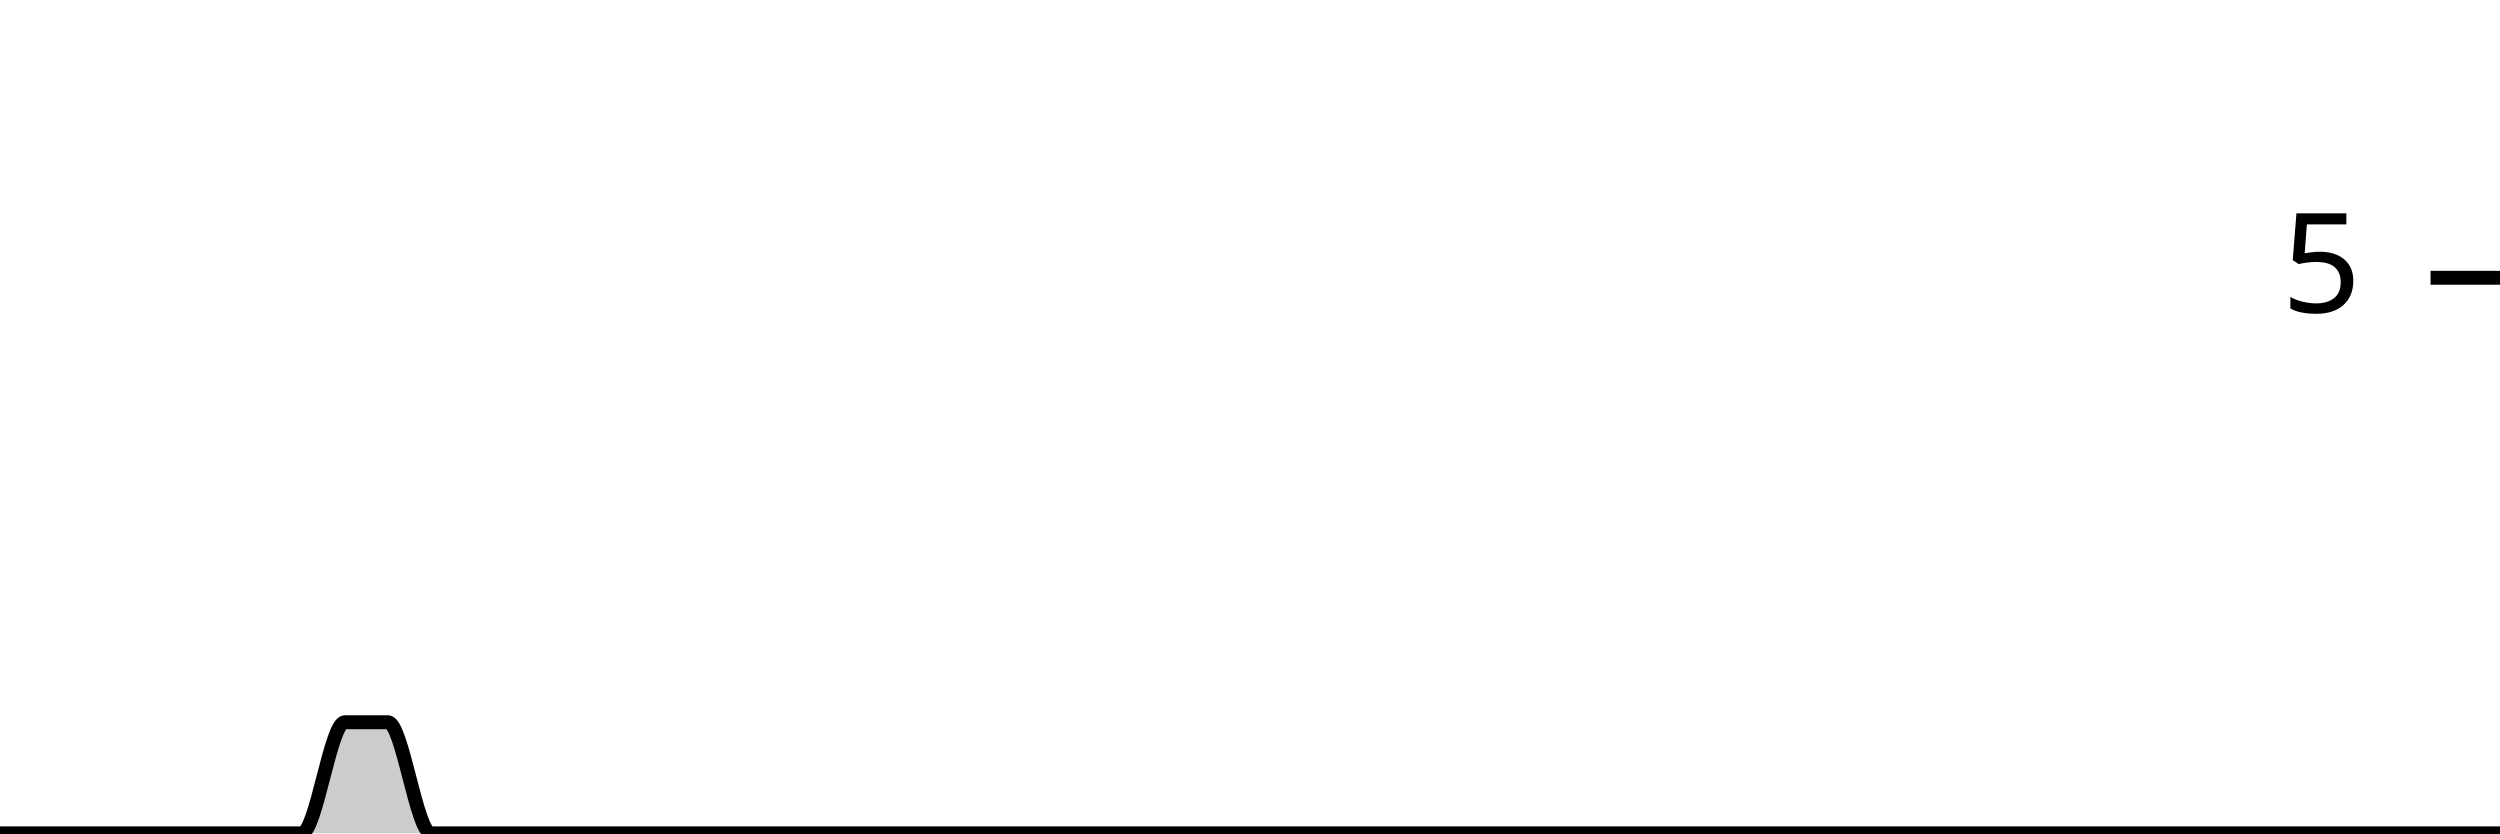
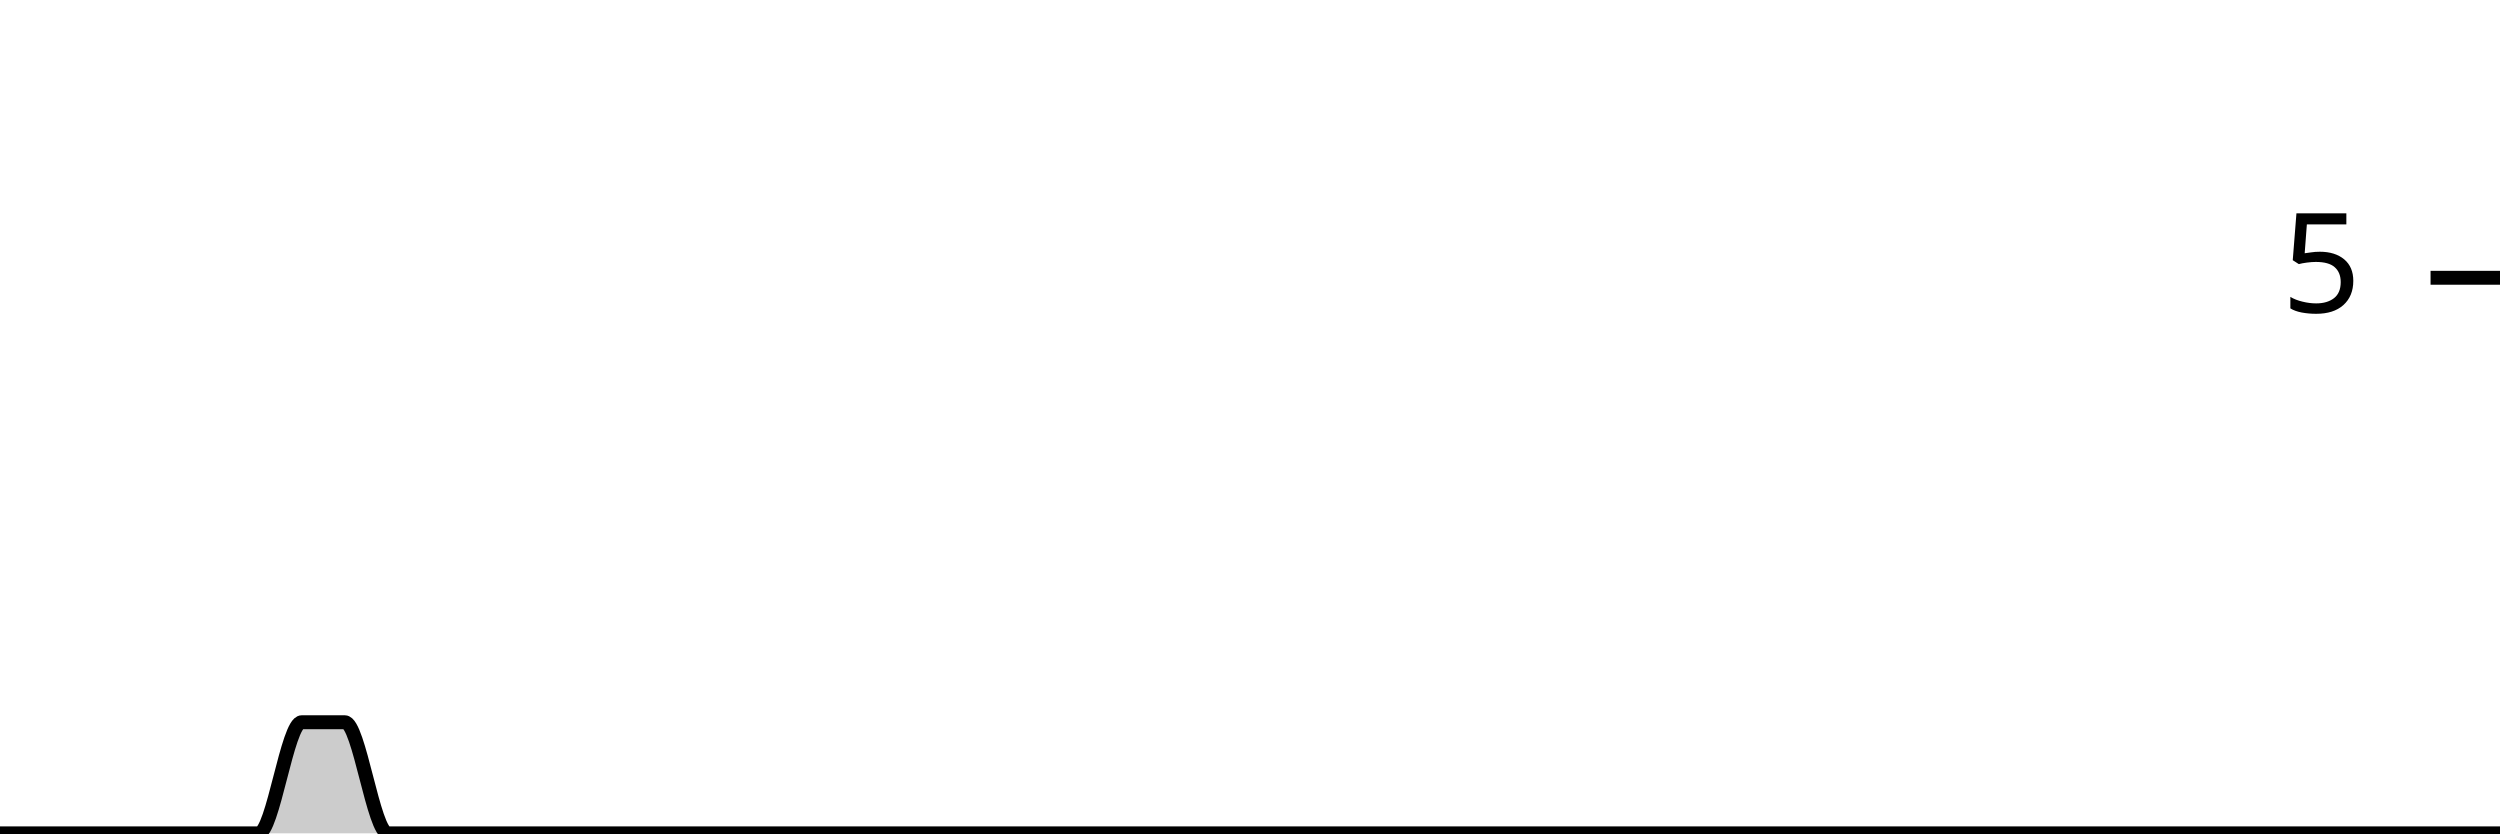
<svg xmlns="http://www.w3.org/2000/svg" viewBox="0 0 180 60">
  <g transform="translate(0,20)">
-     <path class="area" fill="rgba(0, 0, 0, 0.2)" d="M0,40C1.034,40,2.069,40,3.103,40C4.138,40,5.172,40,6.207,40C7.241,40,8.276,40,9.31,40C10.345,40,11.379,40,12.414,40C13.448,40,14.483,40,15.517,40C16.552,40,17.586,40,18.621,40C19.655,40,20.69,40,21.724,40C22.759,40,23.793,32,24.828,32C25.862,32,26.897,32,27.931,32C28.966,32,30,40,31.034,40C32.069,40,33.103,40,34.138,40C35.172,40,36.207,40,37.241,40C38.276,40,39.31,40,40.345,40C41.379,40,42.414,40,43.448,40C44.483,40,45.517,40,46.552,40C47.586,40,48.621,40,49.655,40C50.69,40,51.724,40,52.759,40C53.793,40,54.828,40,55.862,40C56.897,40,57.931,40,58.966,40C60,40,61.034,40,62.069,40C63.103,40,64.138,40,65.172,40C66.207,40,67.241,40,68.276,40C69.31,40,70.345,40,71.379,40C72.414,40,73.448,40,74.483,40C75.517,40,76.552,40,77.586,40C78.621,40,79.655,40,80.69,40C81.724,40,82.759,40,83.793,40C84.828,40,85.862,40,86.897,40C87.931,40,88.966,40,90,40C91.034,40,92.069,40,93.103,40C94.138,40,95.172,40,96.207,40C97.241,40,98.276,40,99.31,40C100.345,40,101.379,40,102.414,40C103.448,40,104.483,40,105.517,40C106.552,40,107.586,40,108.621,40C109.655,40,110.69,40,111.724,40C112.759,40,113.793,40,114.828,40C115.862,40,116.897,40,117.931,40C118.966,40,120,40,121.034,40C122.069,40,123.103,40,124.138,40C125.172,40,126.207,40,127.241,40C128.276,40,129.31,40,130.345,40C131.379,40,132.414,40,133.448,40C134.483,40,135.517,40,136.552,40C137.586,40,138.621,40,139.655,40C140.69,40,141.724,40,142.759,40C143.793,40,144.828,40,145.862,40C146.897,40,147.931,40,148.966,40C150,40,151.034,40,152.069,40C153.103,40,154.138,40,155.172,40C156.207,40,157.241,40,158.276,40C159.31,40,160.345,40,161.379,40C162.414,40,163.448,40,164.483,40C165.517,40,166.552,40,167.586,40C168.621,40,169.655,40,170.69,40C171.724,40,172.759,40,173.793,40C174.828,40,175.862,40,176.897,40C177.931,40,178.966,40,180,40L180,40C178.966,40,177.931,40,176.897,40C175.862,40,174.828,40,173.793,40C172.759,40,171.724,40,170.69,40C169.655,40,168.621,40,167.586,40C166.552,40,165.517,40,164.483,40C163.448,40,162.414,40,161.379,40C160.345,40,159.31,40,158.276,40C157.241,40,156.207,40,155.172,40C154.138,40,153.103,40,152.069,40C151.034,40,150,40,148.966,40C147.931,40,146.897,40,145.862,40C144.828,40,143.793,40,142.759,40C141.724,40,140.69,40,139.655,40C138.621,40,137.586,40,136.552,40C135.517,40,134.483,40,133.448,40C132.414,40,131.379,40,130.345,40C129.31,40,128.276,40,127.241,40C126.207,40,125.172,40,124.138,40C123.103,40,122.069,40,121.034,40C120,40,118.966,40,117.931,40C116.897,40,115.862,40,114.828,40C113.793,40,112.759,40,111.724,40C110.69,40,109.655,40,108.621,40C107.586,40,106.552,40,105.517,40C104.483,40,103.448,40,102.414,40C101.379,40,100.345,40,99.31,40C98.276,40,97.241,40,96.207,40C95.172,40,94.138,40,93.103,40C92.069,40,91.034,40,90,40C88.966,40,87.931,40,86.897,40C85.862,40,84.828,40,83.793,40C82.759,40,81.724,40,80.69,40C79.655,40,78.621,40,77.586,40C76.552,40,75.517,40,74.483,40C73.448,40,72.414,40,71.379,40C70.345,40,69.31,40,68.276,40C67.241,40,66.207,40,65.172,40C64.138,40,63.103,40,62.069,40C61.034,40,60,40,58.966,40C57.931,40,56.897,40,55.862,40C54.828,40,53.793,40,52.759,40C51.724,40,50.69,40,49.655,40C48.621,40,47.586,40,46.552,40C45.517,40,44.483,40,43.448,40C42.414,40,41.379,40,40.345,40C39.31,40,38.276,40,37.241,40C36.207,40,35.172,40,34.138,40C33.103,40,32.069,40,31.034,40C30,40,28.966,40,27.931,40C26.897,40,25.862,40,24.828,40C23.793,40,22.759,40,21.724,40C20.69,40,19.655,40,18.621,40C17.586,40,16.552,40,15.517,40C14.483,40,13.448,40,12.414,40C11.379,40,10.345,40,9.31,40C8.276,40,7.241,40,6.207,40C5.172,40,4.138,40,3.103,40C2.069,40,1.034,40,0,40Z" />
-     <path class="line" stroke="black" fill="none" d="M0,40C1.034,40,2.069,40,3.103,40C4.138,40,5.172,40,6.207,40C7.241,40,8.276,40,9.31,40C10.345,40,11.379,40,12.414,40C13.448,40,14.483,40,15.517,40C16.552,40,17.586,40,18.621,40C19.655,40,20.69,40,21.724,40C22.759,40,23.793,32,24.828,32C25.862,32,26.897,32,27.931,32C28.966,32,30,40,31.034,40C32.069,40,33.103,40,34.138,40C35.172,40,36.207,40,37.241,40C38.276,40,39.31,40,40.345,40C41.379,40,42.414,40,43.448,40C44.483,40,45.517,40,46.552,40C47.586,40,48.621,40,49.655,40C50.69,40,51.724,40,52.759,40C53.793,40,54.828,40,55.862,40C56.897,40,57.931,40,58.966,40C60,40,61.034,40,62.069,40C63.103,40,64.138,40,65.172,40C66.207,40,67.241,40,68.276,40C69.31,40,70.345,40,71.379,40C72.414,40,73.448,40,74.483,40C75.517,40,76.552,40,77.586,40C78.621,40,79.655,40,80.69,40C81.724,40,82.759,40,83.793,40C84.828,40,85.862,40,86.897,40C87.931,40,88.966,40,90,40C91.034,40,92.069,40,93.103,40C94.138,40,95.172,40,96.207,40C97.241,40,98.276,40,99.31,40C100.345,40,101.379,40,102.414,40C103.448,40,104.483,40,105.517,40C106.552,40,107.586,40,108.621,40C109.655,40,110.69,40,111.724,40C112.759,40,113.793,40,114.828,40C115.862,40,116.897,40,117.931,40C118.966,40,120,40,121.034,40C122.069,40,123.103,40,124.138,40C125.172,40,126.207,40,127.241,40C128.276,40,129.31,40,130.345,40C131.379,40,132.414,40,133.448,40C134.483,40,135.517,40,136.552,40C137.586,40,138.621,40,139.655,40C140.69,40,141.724,40,142.759,40C143.793,40,144.828,40,145.862,40C146.897,40,147.931,40,148.966,40C150,40,151.034,40,152.069,40C153.103,40,154.138,40,155.172,40C156.207,40,157.241,40,158.276,40C159.31,40,160.345,40,161.379,40C162.414,40,163.448,40,164.483,40C165.517,40,166.552,40,167.586,40C168.621,40,169.655,40,170.69,40C171.724,40,172.759,40,173.793,40C174.828,40,175.862,40,176.897,40C177.931,40,178.966,40,180,40" />
+     <path class="area" fill="rgba(0, 0, 0, 0.2)" d="M0,40C1.034,40,2.069,40,3.103,40C4.138,40,5.172,40,6.207,40C7.241,40,8.276,40,9.31,40C10.345,40,11.379,40,12.414,40C13.448,40,14.483,40,15.517,40C16.552,40,17.586,40,18.621,40C19.655,40,20.69,32,21.724,32C22.759,32,23.793,32,24.828,32C25.862,32,26.897,40,27.931,40C28.966,40,30,40,31.034,40C32.069,40,33.103,40,34.138,40C35.172,40,36.207,40,37.241,40C38.276,40,39.31,40,40.345,40C41.379,40,42.414,40,43.448,40C44.483,40,45.517,40,46.552,40C47.586,40,48.621,40,49.655,40C50.69,40,51.724,40,52.759,40C53.793,40,54.828,40,55.862,40C56.897,40,57.931,40,58.966,40C60,40,61.034,40,62.069,40C63.103,40,64.138,40,65.172,40C66.207,40,67.241,40,68.276,40C69.31,40,70.345,40,71.379,40C72.414,40,73.448,40,74.483,40C75.517,40,76.552,40,77.586,40C78.621,40,79.655,40,80.69,40C81.724,40,82.759,40,83.793,40C84.828,40,85.862,40,86.897,40C87.931,40,88.966,40,90,40C91.034,40,92.069,40,93.103,40C94.138,40,95.172,40,96.207,40C97.241,40,98.276,40,99.31,40C100.345,40,101.379,40,102.414,40C103.448,40,104.483,40,105.517,40C106.552,40,107.586,40,108.621,40C109.655,40,110.69,40,111.724,40C112.759,40,113.793,40,114.828,40C115.862,40,116.897,40,117.931,40C118.966,40,120,40,121.034,40C122.069,40,123.103,40,124.138,40C125.172,40,126.207,40,127.241,40C128.276,40,129.31,40,130.345,40C131.379,40,132.414,40,133.448,40C134.483,40,135.517,40,136.552,40C137.586,40,138.621,40,139.655,40C140.69,40,141.724,40,142.759,40C143.793,40,144.828,40,145.862,40C146.897,40,147.931,40,148.966,40C150,40,151.034,40,152.069,40C153.103,40,154.138,40,155.172,40C156.207,40,157.241,40,158.276,40C159.31,40,160.345,40,161.379,40C162.414,40,163.448,40,164.483,40C165.517,40,166.552,40,167.586,40C168.621,40,169.655,40,170.69,40C171.724,40,172.759,40,173.793,40C174.828,40,175.862,40,176.897,40C177.931,40,178.966,40,180,40L180,40C178.966,40,177.931,40,176.897,40C175.862,40,174.828,40,173.793,40C172.759,40,171.724,40,170.69,40C169.655,40,168.621,40,167.586,40C166.552,40,165.517,40,164.483,40C163.448,40,162.414,40,161.379,40C160.345,40,159.31,40,158.276,40C157.241,40,156.207,40,155.172,40C154.138,40,153.103,40,152.069,40C151.034,40,150,40,148.966,40C147.931,40,146.897,40,145.862,40C144.828,40,143.793,40,142.759,40C141.724,40,140.69,40,139.655,40C138.621,40,137.586,40,136.552,40C135.517,40,134.483,40,133.448,40C132.414,40,131.379,40,130.345,40C129.31,40,128.276,40,127.241,40C126.207,40,125.172,40,124.138,40C123.103,40,122.069,40,121.034,40C120,40,118.966,40,117.931,40C116.897,40,115.862,40,114.828,40C113.793,40,112.759,40,111.724,40C110.69,40,109.655,40,108.621,40C107.586,40,106.552,40,105.517,40C104.483,40,103.448,40,102.414,40C101.379,40,100.345,40,99.31,40C98.276,40,97.241,40,96.207,40C95.172,40,94.138,40,93.103,40C92.069,40,91.034,40,90,40C88.966,40,87.931,40,86.897,40C85.862,40,84.828,40,83.793,40C82.759,40,81.724,40,80.69,40C79.655,40,78.621,40,77.586,40C76.552,40,75.517,40,74.483,40C73.448,40,72.414,40,71.379,40C70.345,40,69.31,40,68.276,40C67.241,40,66.207,40,65.172,40C64.138,40,63.103,40,62.069,40C61.034,40,60,40,58.966,40C57.931,40,56.897,40,55.862,40C54.828,40,53.793,40,52.759,40C51.724,40,50.69,40,49.655,40C48.621,40,47.586,40,46.552,40C45.517,40,44.483,40,43.448,40C42.414,40,41.379,40,40.345,40C39.31,40,38.276,40,37.241,40C36.207,40,35.172,40,34.138,40C33.103,40,32.069,40,31.034,40C30,40,28.966,40,27.931,40C26.897,40,25.862,40,24.828,40C23.793,40,22.759,40,21.724,40C20.69,40,19.655,40,18.621,40C17.586,40,16.552,40,15.517,40C14.483,40,13.448,40,12.414,40C11.379,40,10.345,40,9.31,40C8.276,40,7.241,40,6.207,40C5.172,40,4.138,40,3.103,40C2.069,40,1.034,40,0,40Z" />
+     <path class="line" stroke="black" fill="none" d="M0,40C1.034,40,2.069,40,3.103,40C4.138,40,5.172,40,6.207,40C7.241,40,8.276,40,9.31,40C10.345,40,11.379,40,12.414,40C13.448,40,14.483,40,15.517,40C16.552,40,17.586,40,18.621,40C19.655,40,20.69,32,21.724,32C22.759,32,23.793,32,24.828,32C25.862,32,26.897,40,27.931,40C28.966,40,30,40,31.034,40C32.069,40,33.103,40,34.138,40C35.172,40,36.207,40,37.241,40C38.276,40,39.31,40,40.345,40C41.379,40,42.414,40,43.448,40C44.483,40,45.517,40,46.552,40C47.586,40,48.621,40,49.655,40C50.69,40,51.724,40,52.759,40C53.793,40,54.828,40,55.862,40C56.897,40,57.931,40,58.966,40C60,40,61.034,40,62.069,40C63.103,40,64.138,40,65.172,40C66.207,40,67.241,40,68.276,40C69.31,40,70.345,40,71.379,40C72.414,40,73.448,40,74.483,40C75.517,40,76.552,40,77.586,40C78.621,40,79.655,40,80.69,40C81.724,40,82.759,40,83.793,40C84.828,40,85.862,40,86.897,40C87.931,40,88.966,40,90,40C91.034,40,92.069,40,93.103,40C94.138,40,95.172,40,96.207,40C97.241,40,98.276,40,99.31,40C100.345,40,101.379,40,102.414,40C103.448,40,104.483,40,105.517,40C106.552,40,107.586,40,108.621,40C109.655,40,110.69,40,111.724,40C112.759,40,113.793,40,114.828,40C115.862,40,116.897,40,117.931,40C118.966,40,120,40,121.034,40C122.069,40,123.103,40,124.138,40C125.172,40,126.207,40,127.241,40C128.276,40,129.31,40,130.345,40C131.379,40,132.414,40,133.448,40C134.483,40,135.517,40,136.552,40C137.586,40,138.621,40,139.655,40C140.69,40,141.724,40,142.759,40C143.793,40,144.828,40,145.862,40C146.897,40,147.931,40,148.966,40C150,40,151.034,40,152.069,40C153.103,40,154.138,40,155.172,40C156.207,40,157.241,40,158.276,40C159.31,40,160.345,40,161.379,40C162.414,40,163.448,40,164.483,40C165.517,40,166.552,40,167.586,40C168.621,40,169.655,40,170.69,40C171.724,40,172.759,40,173.793,40C174.828,40,175.862,40,176.897,40C177.931,40,178.966,40,180,40" />
    <path class="axis-ceiling" stroke-width="1" stroke="black" fill="none" d="M175,0L180,0" />
    <text class="axis-ceiling-label" font-family="sans-serif" text-anchor="end" font-size="10px" x="170" y="2.5">5</text>
  </g>
</svg>
